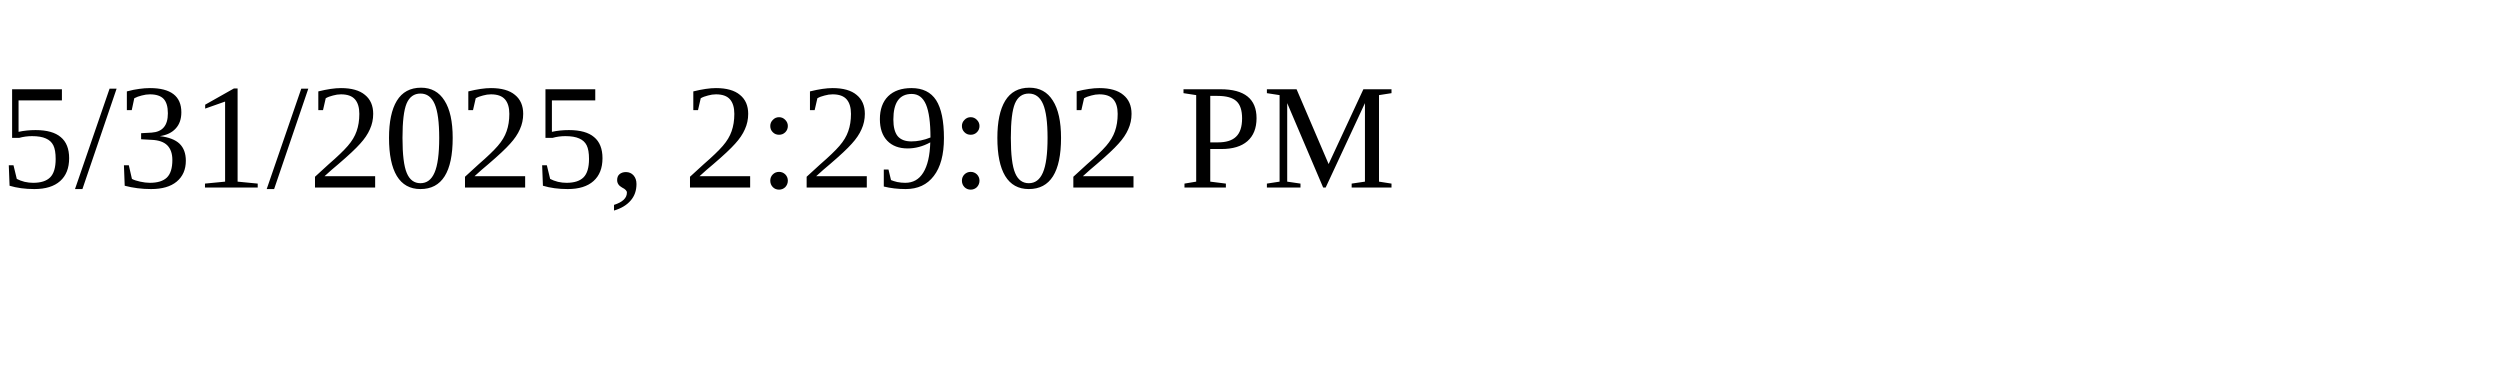
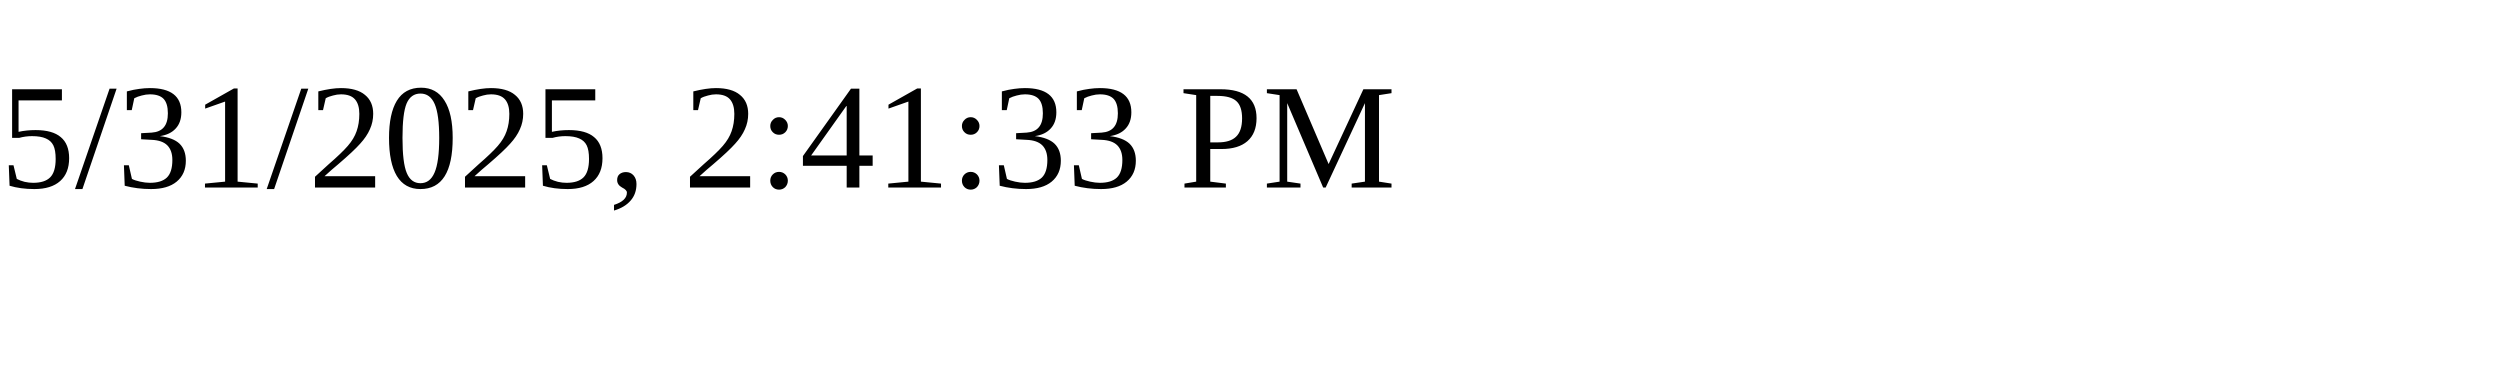
<svg xmlns="http://www.w3.org/2000/svg" height="30" width="200">
-   <text x="0" y="15">5/31/2025, 2:29:02 PM</text>
+   <text x="0" y="15">5/31/2025, 2:41:33 PM</text>
</svg>
